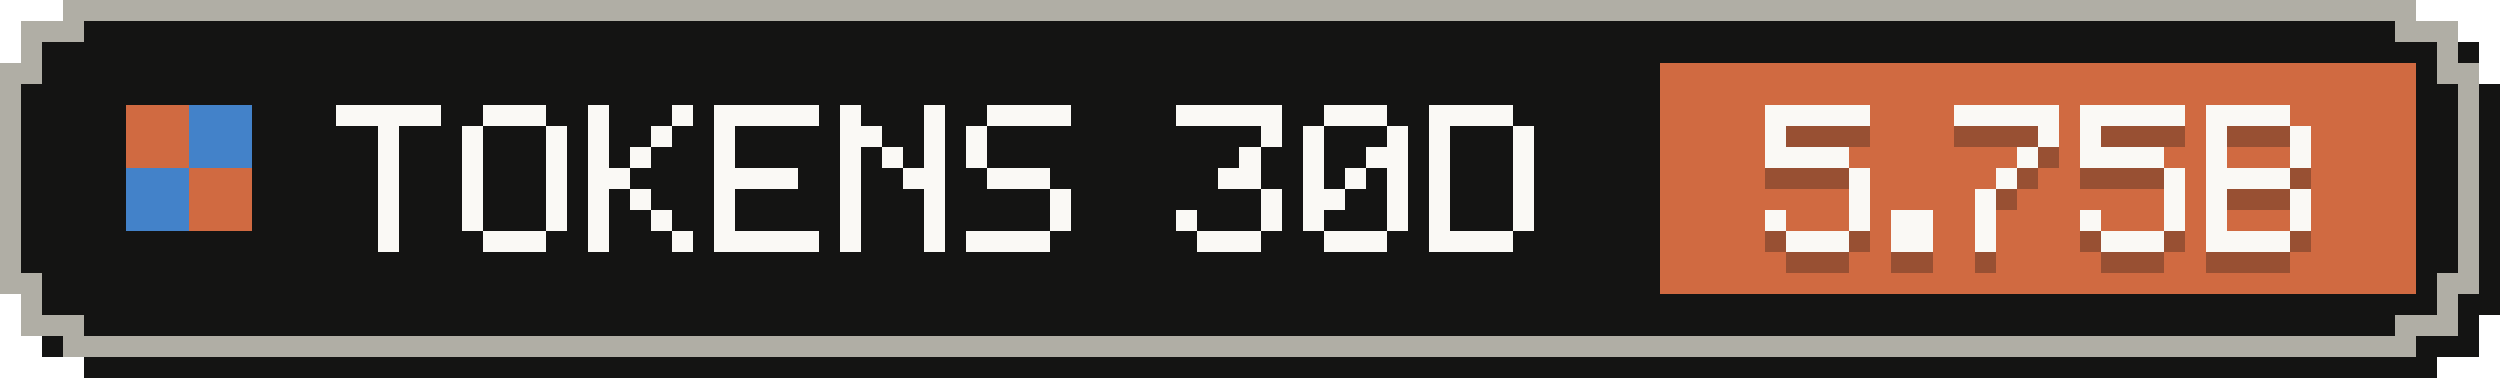
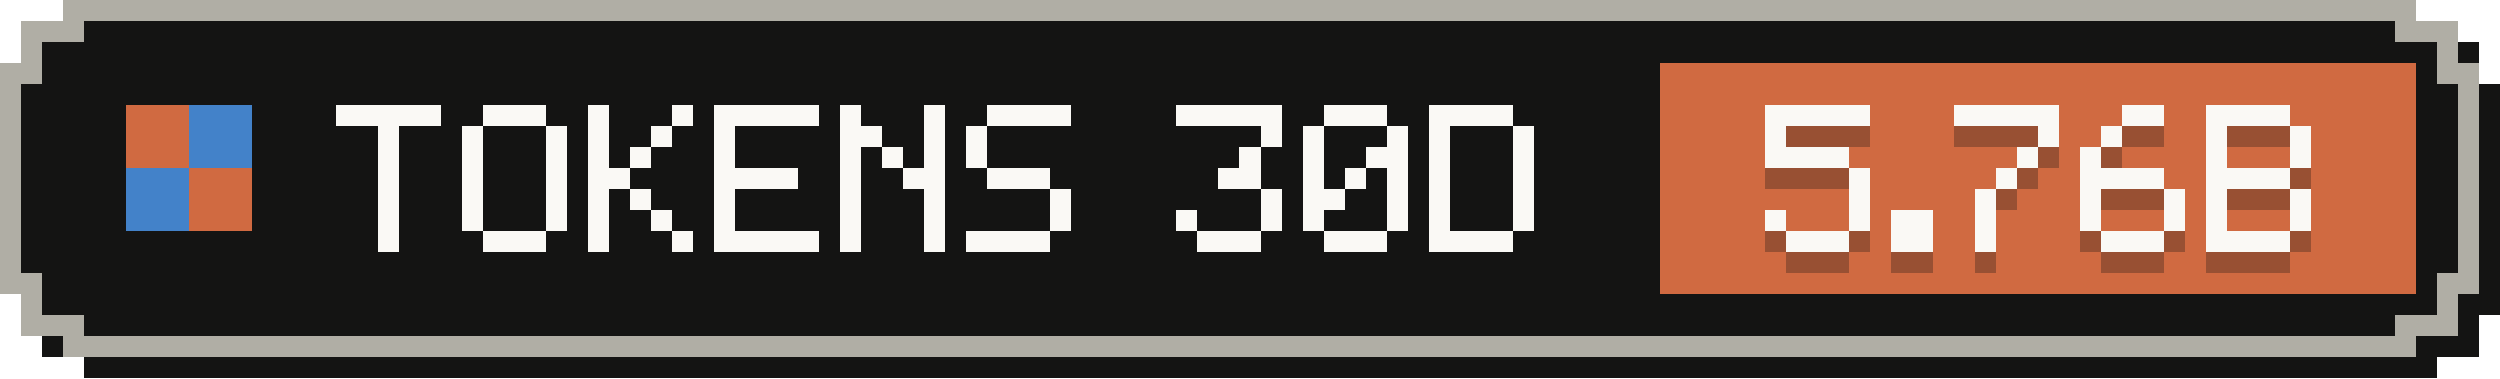
- <svg xmlns="http://www.w3.org/2000/svg" width="119" height="18" viewBox="0 0 119 18" role="img" aria-label="Tokens, last 30 days: 5.75B">
+ <svg xmlns="http://www.w3.org/2000/svg" width="119" height="18" viewBox="0 0 119 18" role="img" aria-label="Tokens, last 30 days: 5.76B">
  <g shape-rendering="crispEdges">
    <path fill="#141413" d="M4,1 H116 V2 H118 V4 H119 V15 H118 V17 H116 V18 H4 V17 H2 V15 H1 V4 H2 V2 H4 Z" />
    <path fill="#b0aea5" d="M3,0 H115 V1 H117 V3 H118 V14 H117 V16 H115 V17 H3 V16 H1 V14 H0 V3 H1 V1 H3 Z" />
    <path fill="#141413" d="M4,1 H114 V2 H116 V4 H117 V13 H116 V15 H114 V16 H4 V15 H2 V13 H1 V4 H2 V2 H4 Z" />
    <rect fill="#d06a41" x="79" y="3" width="36" height="11" />
    <g fill="#d06a41">
      <rect x="6" y="5" width="3" height="3" />
      <rect x="9" y="8" width="3" height="3" />
    </g>
    <g fill="#4382c9">
      <rect x="9" y="5" width="3" height="3" />
      <rect x="6" y="8" width="3" height="3" />
    </g>
    <g fill="#faf9f5">
      <rect x="16" y="5" width="5" height="1" />
      <rect x="18" y="6" width="1" height="1" />
      <rect x="18" y="7" width="1" height="1" />
      <rect x="18" y="8" width="1" height="1" />
      <rect x="18" y="9" width="1" height="1" />
      <rect x="18" y="10" width="1" height="1" />
      <rect x="18" y="11" width="1" height="1" />
      <rect x="23" y="5" width="3" height="1" />
      <rect x="22" y="6" width="1" height="1" />
      <rect x="26" y="6" width="1" height="1" />
      <rect x="22" y="7" width="1" height="1" />
      <rect x="26" y="7" width="1" height="1" />
      <rect x="22" y="8" width="1" height="1" />
      <rect x="26" y="8" width="1" height="1" />
      <rect x="22" y="9" width="1" height="1" />
      <rect x="26" y="9" width="1" height="1" />
      <rect x="22" y="10" width="1" height="1" />
      <rect x="26" y="10" width="1" height="1" />
      <rect x="23" y="11" width="3" height="1" />
      <rect x="28" y="5" width="1" height="1" />
      <rect x="32" y="5" width="1" height="1" />
      <rect x="28" y="6" width="1" height="1" />
      <rect x="31" y="6" width="1" height="1" />
      <rect x="28" y="7" width="1" height="1" />
      <rect x="30" y="7" width="1" height="1" />
      <rect x="28" y="8" width="2" height="1" />
      <rect x="28" y="9" width="1" height="1" />
      <rect x="30" y="9" width="1" height="1" />
      <rect x="28" y="10" width="1" height="1" />
      <rect x="31" y="10" width="1" height="1" />
      <rect x="28" y="11" width="1" height="1" />
      <rect x="32" y="11" width="1" height="1" />
      <rect x="34" y="5" width="5" height="1" />
      <rect x="34" y="6" width="1" height="1" />
      <rect x="34" y="7" width="1" height="1" />
      <rect x="34" y="8" width="4" height="1" />
      <rect x="34" y="9" width="1" height="1" />
      <rect x="34" y="10" width="1" height="1" />
      <rect x="34" y="11" width="5" height="1" />
      <rect x="40" y="5" width="1" height="1" />
      <rect x="44" y="5" width="1" height="1" />
      <rect x="40" y="6" width="2" height="1" />
      <rect x="44" y="6" width="1" height="1" />
      <rect x="40" y="7" width="1" height="1" />
      <rect x="42" y="7" width="1" height="1" />
      <rect x="44" y="7" width="1" height="1" />
      <rect x="40" y="8" width="1" height="1" />
      <rect x="43" y="8" width="2" height="1" />
      <rect x="40" y="9" width="1" height="1" />
      <rect x="44" y="9" width="1" height="1" />
      <rect x="40" y="10" width="1" height="1" />
      <rect x="44" y="10" width="1" height="1" />
      <rect x="40" y="11" width="1" height="1" />
      <rect x="44" y="11" width="1" height="1" />
      <rect x="47" y="5" width="4" height="1" />
      <rect x="46" y="6" width="1" height="1" />
      <rect x="46" y="7" width="1" height="1" />
      <rect x="47" y="8" width="3" height="1" />
      <rect x="50" y="9" width="1" height="1" />
      <rect x="50" y="10" width="1" height="1" />
      <rect x="46" y="11" width="4" height="1" />
      <rect x="56" y="5" width="5" height="1" />
      <rect x="60" y="6" width="1" height="1" />
      <rect x="59" y="7" width="1" height="1" />
      <rect x="58" y="8" width="2" height="1" />
      <rect x="60" y="9" width="1" height="1" />
      <rect x="56" y="10" width="1" height="1" />
      <rect x="60" y="10" width="1" height="1" />
      <rect x="57" y="11" width="3" height="1" />
      <rect x="63" y="5" width="3" height="1" />
      <rect x="62" y="6" width="1" height="1" />
      <rect x="66" y="6" width="1" height="1" />
      <rect x="62" y="7" width="1" height="1" />
      <rect x="65" y="7" width="2" height="1" />
      <rect x="62" y="8" width="1" height="1" />
      <rect x="64" y="8" width="1" height="1" />
      <rect x="66" y="8" width="1" height="1" />
      <rect x="62" y="9" width="2" height="1" />
      <rect x="66" y="9" width="1" height="1" />
      <rect x="62" y="10" width="1" height="1" />
      <rect x="66" y="10" width="1" height="1" />
      <rect x="63" y="11" width="3" height="1" />
      <rect x="68" y="5" width="4" height="1" />
      <rect x="68" y="6" width="1" height="1" />
      <rect x="72" y="6" width="1" height="1" />
      <rect x="68" y="7" width="1" height="1" />
      <rect x="72" y="7" width="1" height="1" />
      <rect x="68" y="8" width="1" height="1" />
      <rect x="72" y="8" width="1" height="1" />
      <rect x="68" y="9" width="1" height="1" />
      <rect x="72" y="9" width="1" height="1" />
      <rect x="68" y="10" width="1" height="1" />
      <rect x="72" y="10" width="1" height="1" />
      <rect x="68" y="11" width="4" height="1" />
    </g>
    <g fill="#141413" fill-opacity=".3">
      <rect x="84" y="6" width="5" height="1" />
      <rect x="84" y="7" width="1" height="1" />
      <rect x="84" y="8" width="4" height="1" />
      <rect x="88" y="9" width="1" height="1" />
      <rect x="88" y="10" width="1" height="1" />
      <rect x="84" y="11" width="1" height="1" />
      <rect x="88" y="11" width="1" height="1" />
      <rect x="85" y="12" width="3" height="1" />
      <rect x="90" y="11" width="2" height="1" />
      <rect x="90" y="12" width="2" height="1" />
      <rect x="93" y="6" width="5" height="1" />
      <rect x="97" y="7" width="1" height="1" />
      <rect x="96" y="8" width="1" height="1" />
      <rect x="95" y="9" width="1" height="1" />
      <rect x="94" y="10" width="1" height="1" />
      <rect x="94" y="11" width="1" height="1" />
      <rect x="94" y="12" width="1" height="1" />
-       <rect x="99" y="6" width="5" height="1" />
-       <rect x="99" y="7" width="1" height="1" />
-       <rect x="99" y="8" width="4" height="1" />
-       <rect x="103" y="9" width="1" height="1" />
+       <rect x="101" y="6" width="2" height="1" />
+       <rect x="100" y="7" width="1" height="1" />
+       <rect x="99" y="8" width="1" height="1" />
+       <rect x="99" y="9" width="4" height="1" />
+       <rect x="99" y="10" width="1" height="1" />
      <rect x="103" y="10" width="1" height="1" />
      <rect x="99" y="11" width="1" height="1" />
      <rect x="103" y="11" width="1" height="1" />
      <rect x="100" y="12" width="3" height="1" />
      <rect x="105" y="6" width="4" height="1" />
      <rect x="105" y="7" width="1" height="1" />
      <rect x="109" y="7" width="1" height="1" />
      <rect x="105" y="8" width="1" height="1" />
      <rect x="109" y="8" width="1" height="1" />
      <rect x="105" y="9" width="4" height="1" />
      <rect x="105" y="10" width="1" height="1" />
      <rect x="109" y="10" width="1" height="1" />
      <rect x="105" y="11" width="1" height="1" />
      <rect x="109" y="11" width="1" height="1" />
      <rect x="105" y="12" width="4" height="1" />
    </g>
    <g fill="#faf9f5">
      <rect x="84" y="5" width="5" height="1" />
      <rect x="84" y="6" width="1" height="1" />
      <rect x="84" y="7" width="4" height="1" />
      <rect x="88" y="8" width="1" height="1" />
      <rect x="88" y="9" width="1" height="1" />
      <rect x="84" y="10" width="1" height="1" />
      <rect x="88" y="10" width="1" height="1" />
      <rect x="85" y="11" width="3" height="1" />
      <rect x="90" y="10" width="2" height="1" />
      <rect x="90" y="11" width="2" height="1" />
      <rect x="93" y="5" width="5" height="1" />
      <rect x="97" y="6" width="1" height="1" />
      <rect x="96" y="7" width="1" height="1" />
      <rect x="95" y="8" width="1" height="1" />
      <rect x="94" y="9" width="1" height="1" />
      <rect x="94" y="10" width="1" height="1" />
      <rect x="94" y="11" width="1" height="1" />
-       <rect x="99" y="5" width="5" height="1" />
-       <rect x="99" y="6" width="1" height="1" />
-       <rect x="99" y="7" width="4" height="1" />
-       <rect x="103" y="8" width="1" height="1" />
+       <rect x="101" y="5" width="2" height="1" />
+       <rect x="100" y="6" width="1" height="1" />
+       <rect x="99" y="7" width="1" height="1" />
+       <rect x="99" y="8" width="4" height="1" />
+       <rect x="99" y="9" width="1" height="1" />
      <rect x="103" y="9" width="1" height="1" />
      <rect x="99" y="10" width="1" height="1" />
      <rect x="103" y="10" width="1" height="1" />
      <rect x="100" y="11" width="3" height="1" />
      <rect x="105" y="5" width="4" height="1" />
      <rect x="105" y="6" width="1" height="1" />
      <rect x="109" y="6" width="1" height="1" />
      <rect x="105" y="7" width="1" height="1" />
      <rect x="109" y="7" width="1" height="1" />
      <rect x="105" y="8" width="4" height="1" />
      <rect x="105" y="9" width="1" height="1" />
      <rect x="109" y="9" width="1" height="1" />
      <rect x="105" y="10" width="1" height="1" />
      <rect x="109" y="10" width="1" height="1" />
      <rect x="105" y="11" width="4" height="1" />
    </g>
  </g>
</svg>
